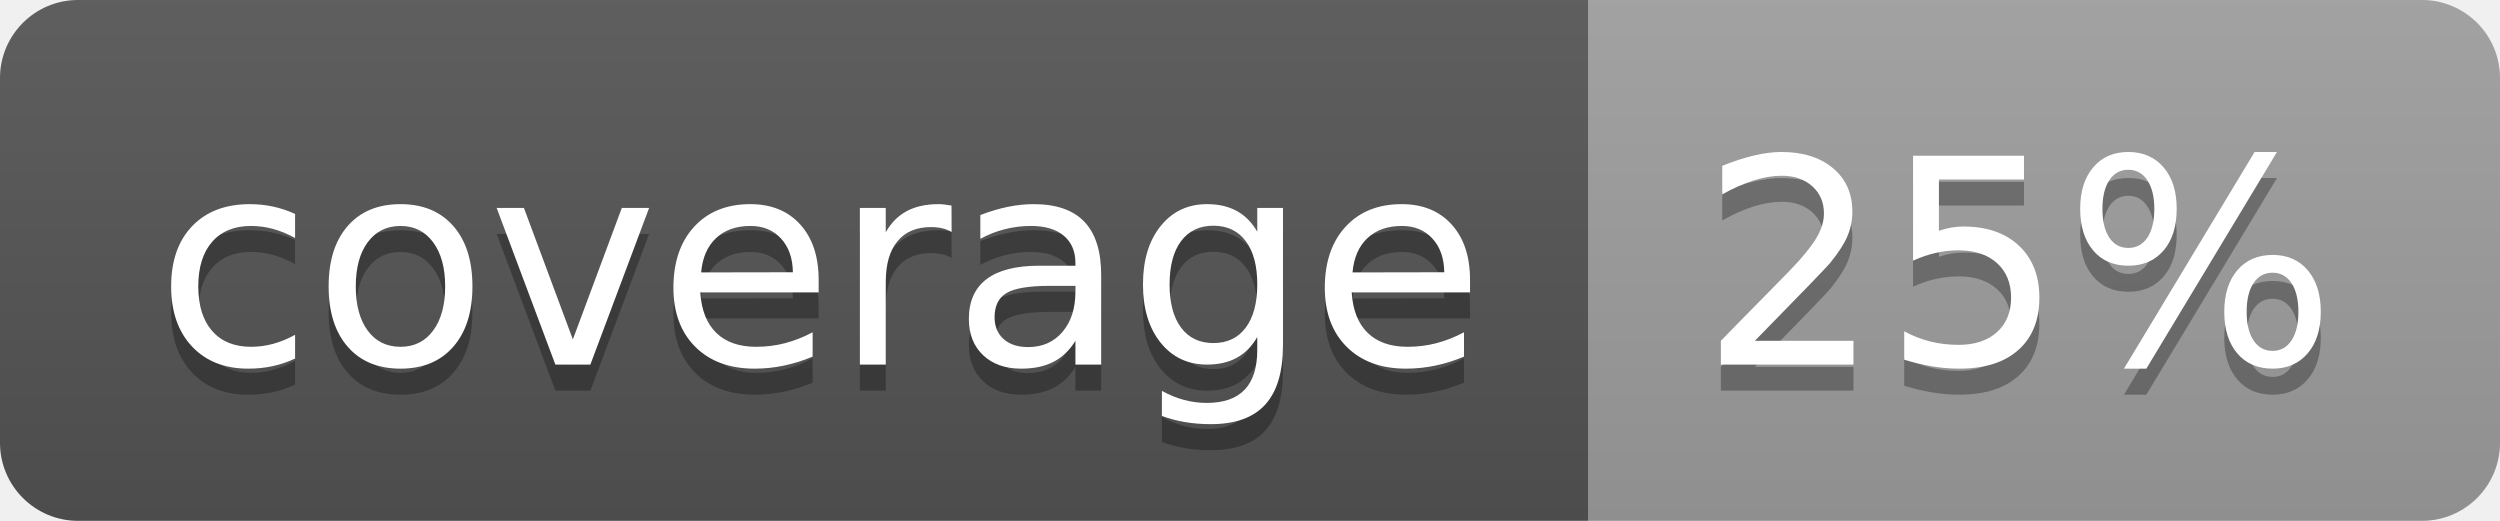
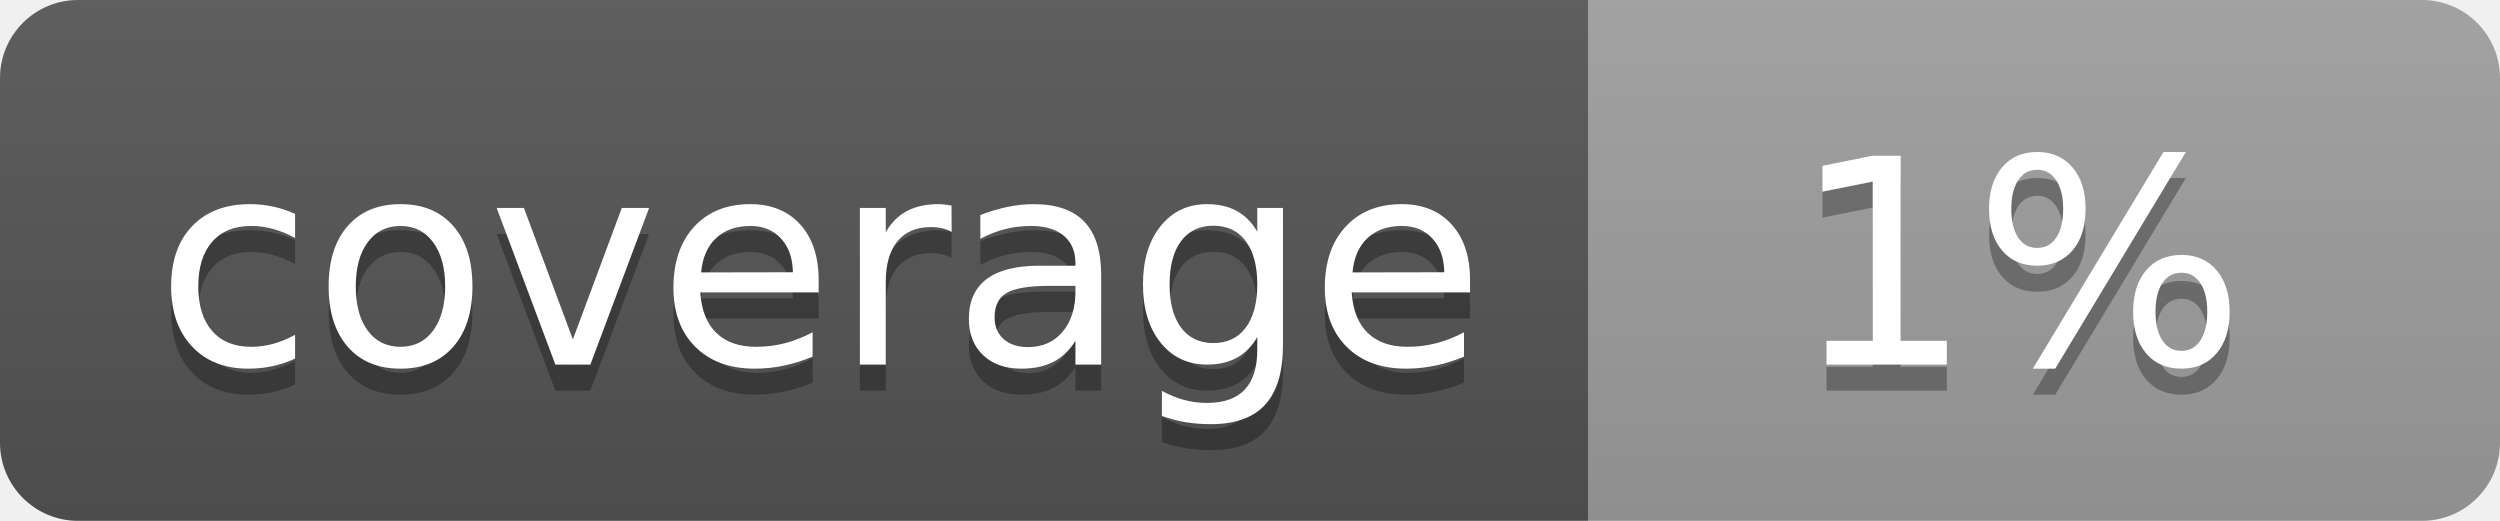
<svg xmlns="http://www.w3.org/2000/svg" width="96" height="20">
  <linearGradient id="b" x2="0" y2="100%">
    <stop offset="0" stop-color="#bbb" stop-opacity=".1" />
    <stop offset="1" stop-opacity=".1" />
  </linearGradient>
  <clipPath id="a">
    <rect width="96" height="20" rx="3" fill="#fff" />
  </clipPath>
  <g clip-path="url(#a)">
    <path fill="#555" d="M0 0h61v20H0z" />
    <path fill="#9F9F9F" d="M61 0h35v20H61z" />
    <path fill="url(#b)" d="M0 0h96v20H0z" />
  </g>
  <g fill="#fff" text-anchor="middle" font-family="DejaVu Sans,Verdana,Geneva,sans-serif" font-size="110">
    <text x="315" y="150" fill="#010101" fill-opacity=".3" transform="scale(.1)" textLength="510">coverage</text>
    <text x="315" y="140" transform="scale(.1)" textLength="510">coverage</text>
-     <text x="775" y="150" fill="#010101" fill-opacity=".3" transform="scale(.1)" textLength="250">25%</text>
-     <text x="775" y="140" transform="scale(.1)" textLength="250">25%</text>
+     <text x="775" y="150" fill="#010101" fill-opacity=".3" transform="scale(.1)" textLength="250">1%</text>
+     <text x="775" y="140" transform="scale(.1)" textLength="250">1%</text>
  </g>
</svg>
